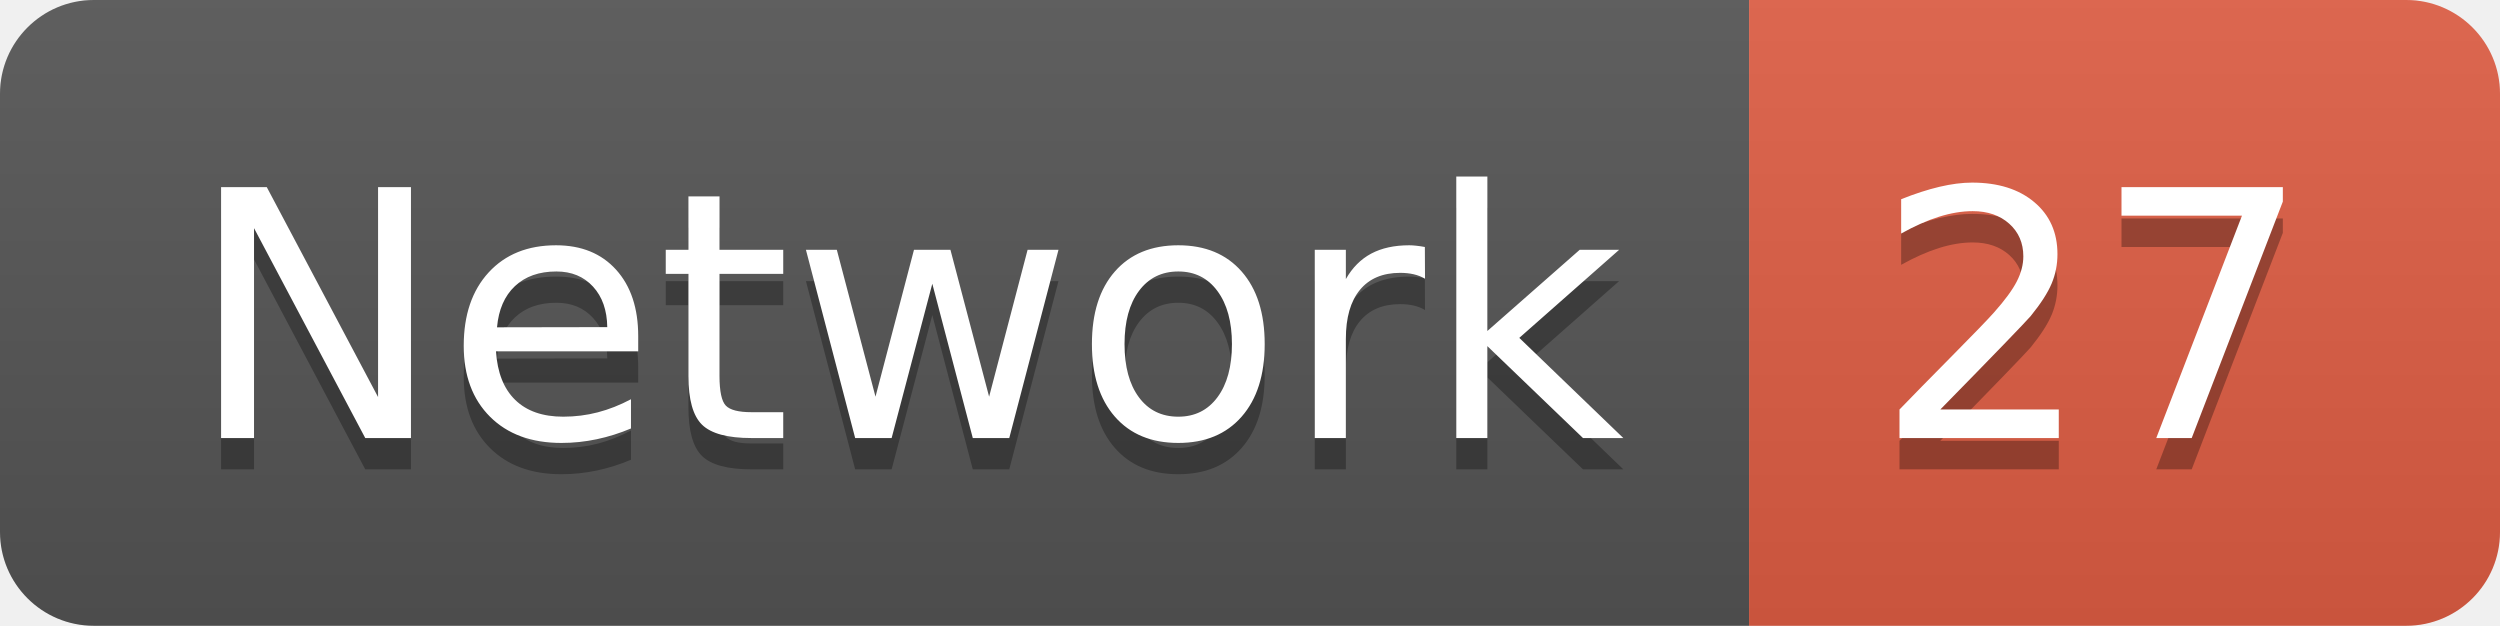
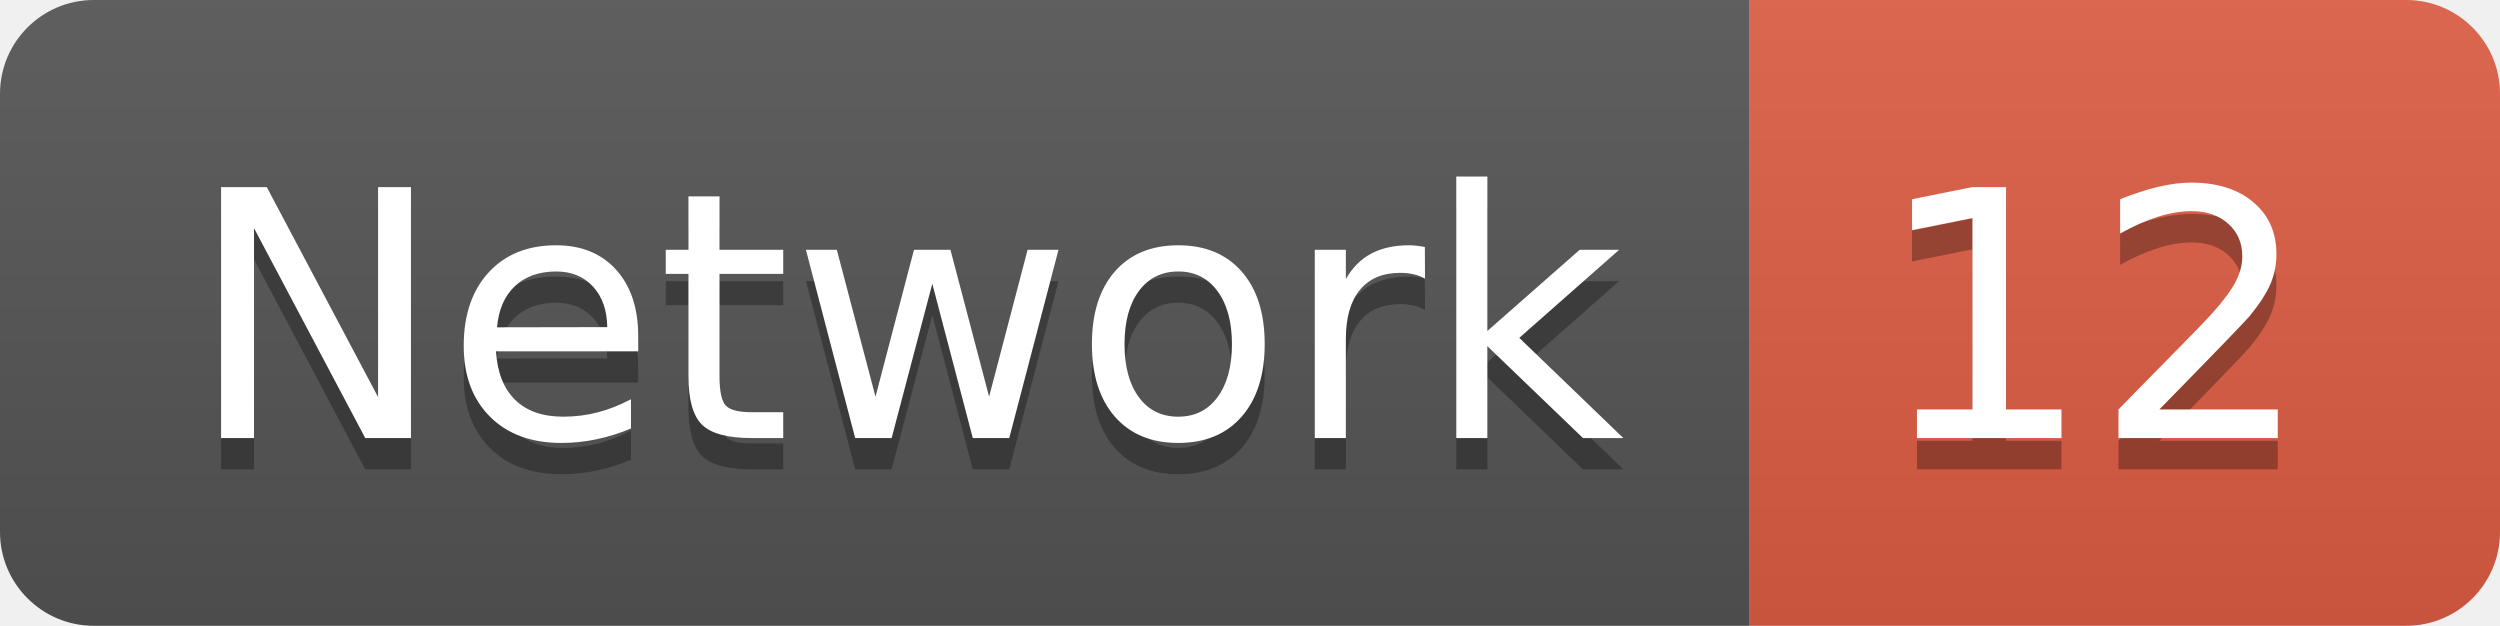
<svg xmlns="http://www.w3.org/2000/svg" width="79.9" height="20">
  <linearGradient id="smooth" x2="0" y2="100%">
    <stop offset="0" stop-color="#bbb" stop-opacity=".1" />
    <stop offset="1" stop-opacity=".1" />
  </linearGradient>
  <clipPath id="round">
    <rect width="79.9" height="20" rx="3" fill="#fff" />
  </clipPath>
  <g clip-path="url(#round)">
    <rect width="55.9" height="20" fill="#555" />
    <rect x="55.9" width="24.0" height="20" fill="#e05d44" />
    <rect width="79.9" height="20" fill="url(#smooth)" />
  </g>
  <g fill="#fff" text-anchor="middle" font-family="DejaVu Sans,Verdana,Geneva,sans-serif" font-size="110">
    <text x="289.5" y="150" fill="#010101" fill-opacity=".3" transform="scale(0.1)" textLength="459.0" lengthAdjust="spacing">Network</text>
    <text x="289.5" y="140" transform="scale(0.1)" textLength="459.0" lengthAdjust="spacing">Network</text>
-     <text x="669.0" y="150" fill="#010101" fill-opacity=".3" transform="scale(0.1)" textLength="140.0" lengthAdjust="spacing">27</text>
-     <text x="669.0" y="140" transform="scale(0.1)" textLength="140.0" lengthAdjust="spacing">27</text>
+     <text x="669.0" y="150" fill="#010101" fill-opacity=".3" transform="scale(0.1)" textLength="140.0" lengthAdjust="spacing">12</text>
+     <text x="669.0" y="140" transform="scale(0.1)" textLength="140.0" lengthAdjust="spacing">12</text>
  </g>
</svg>
